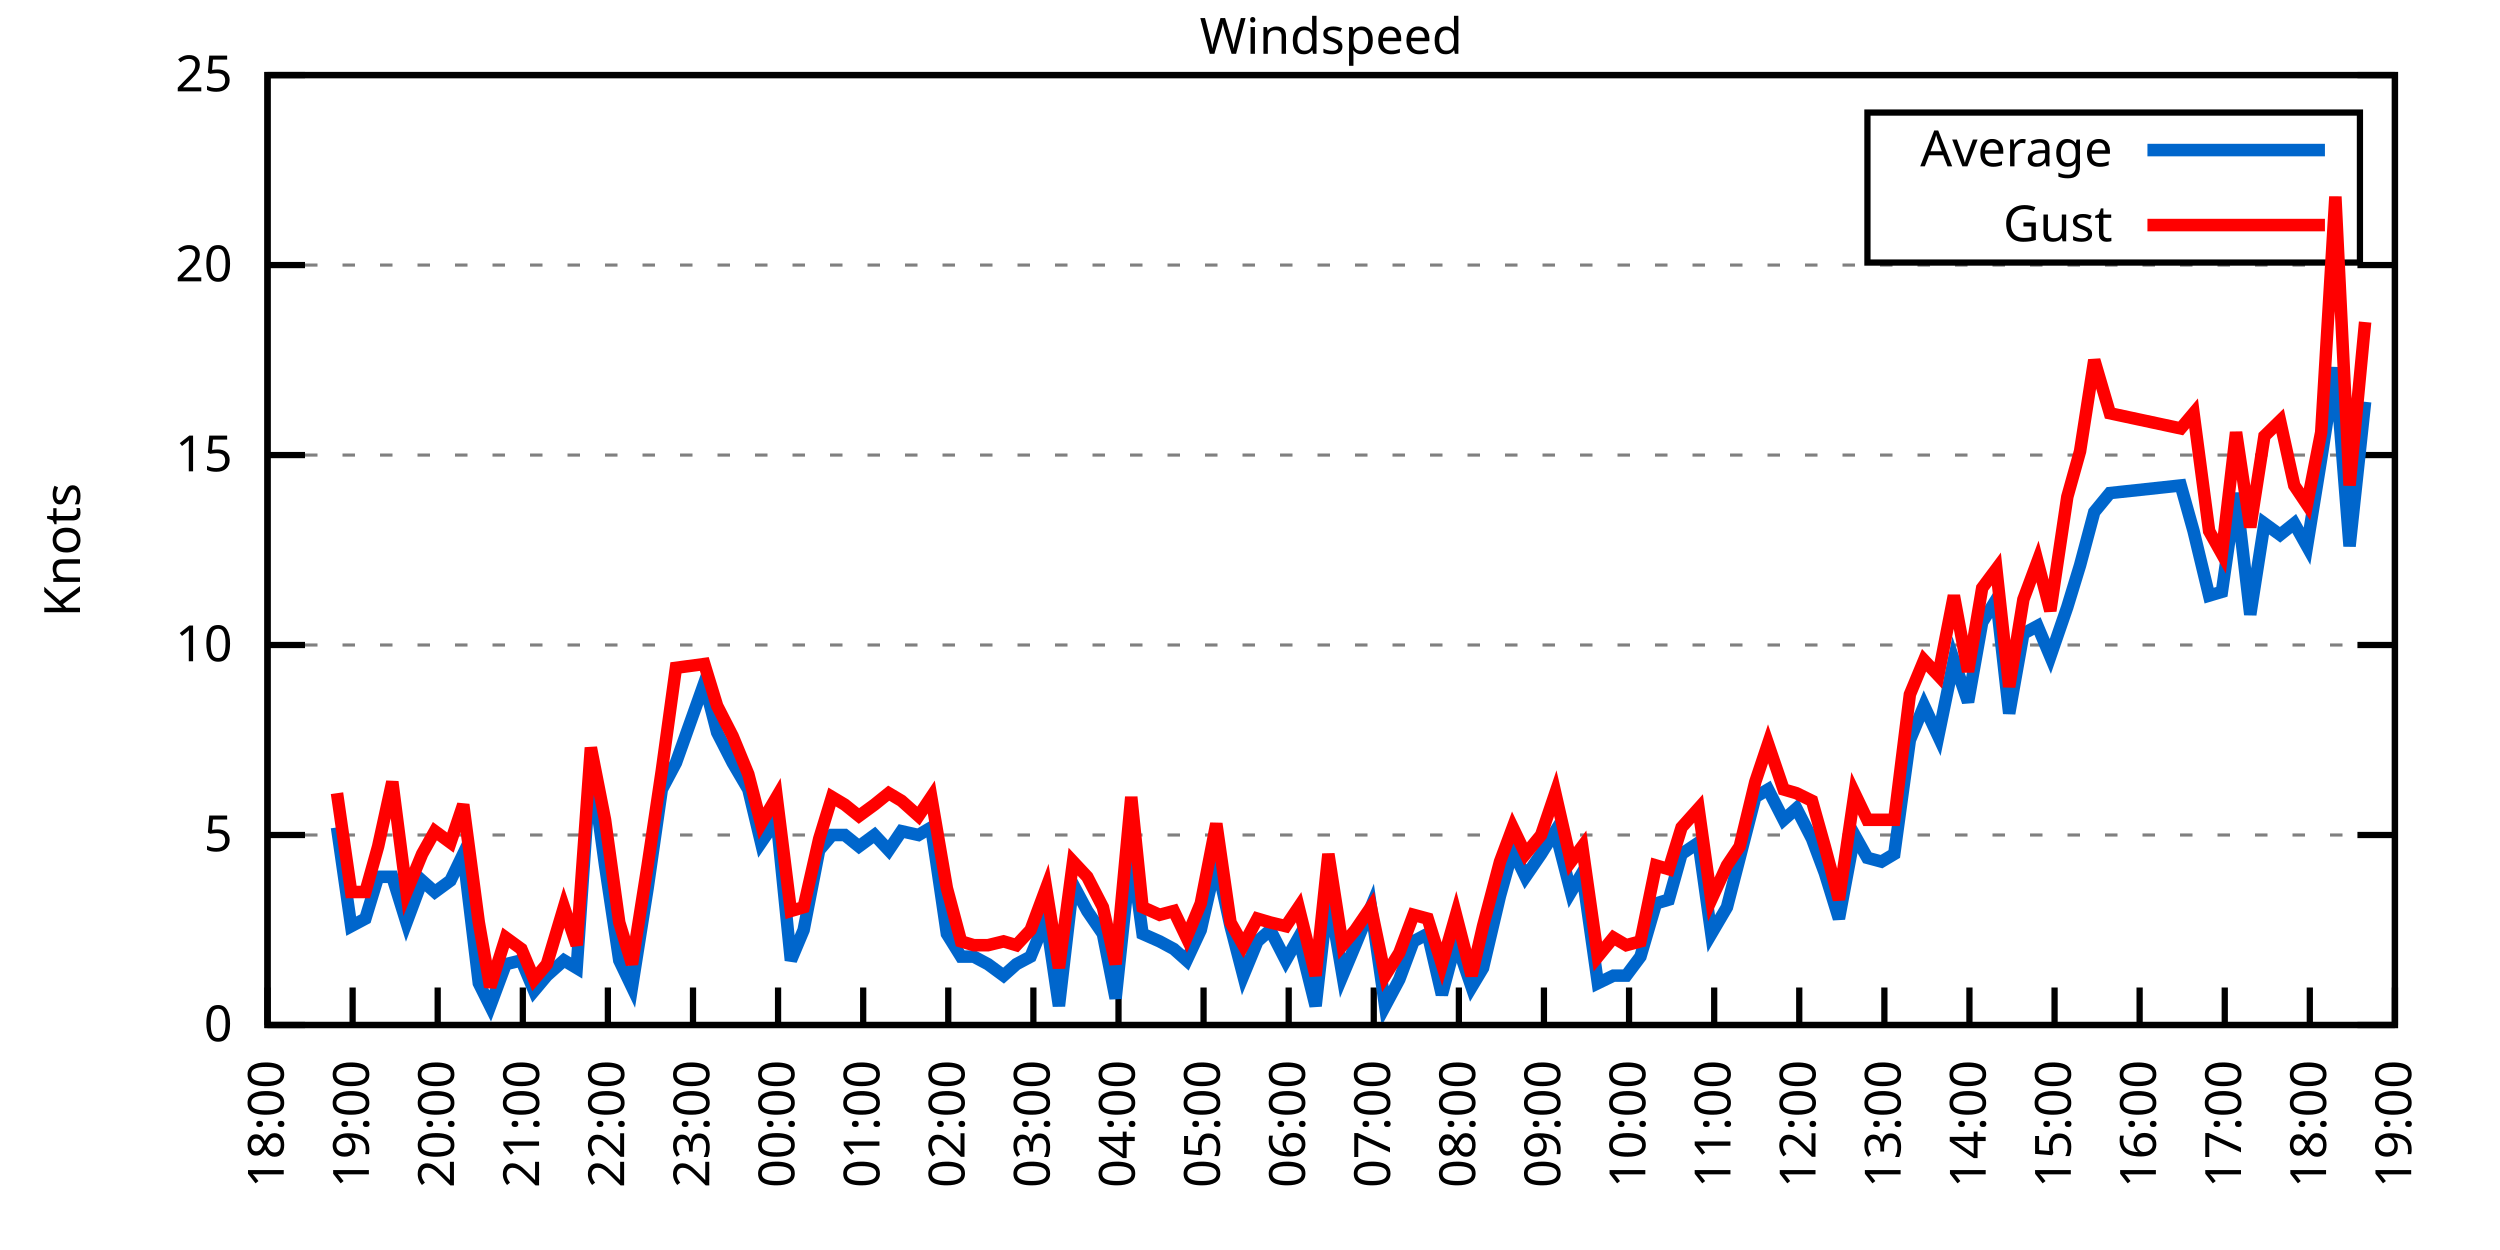
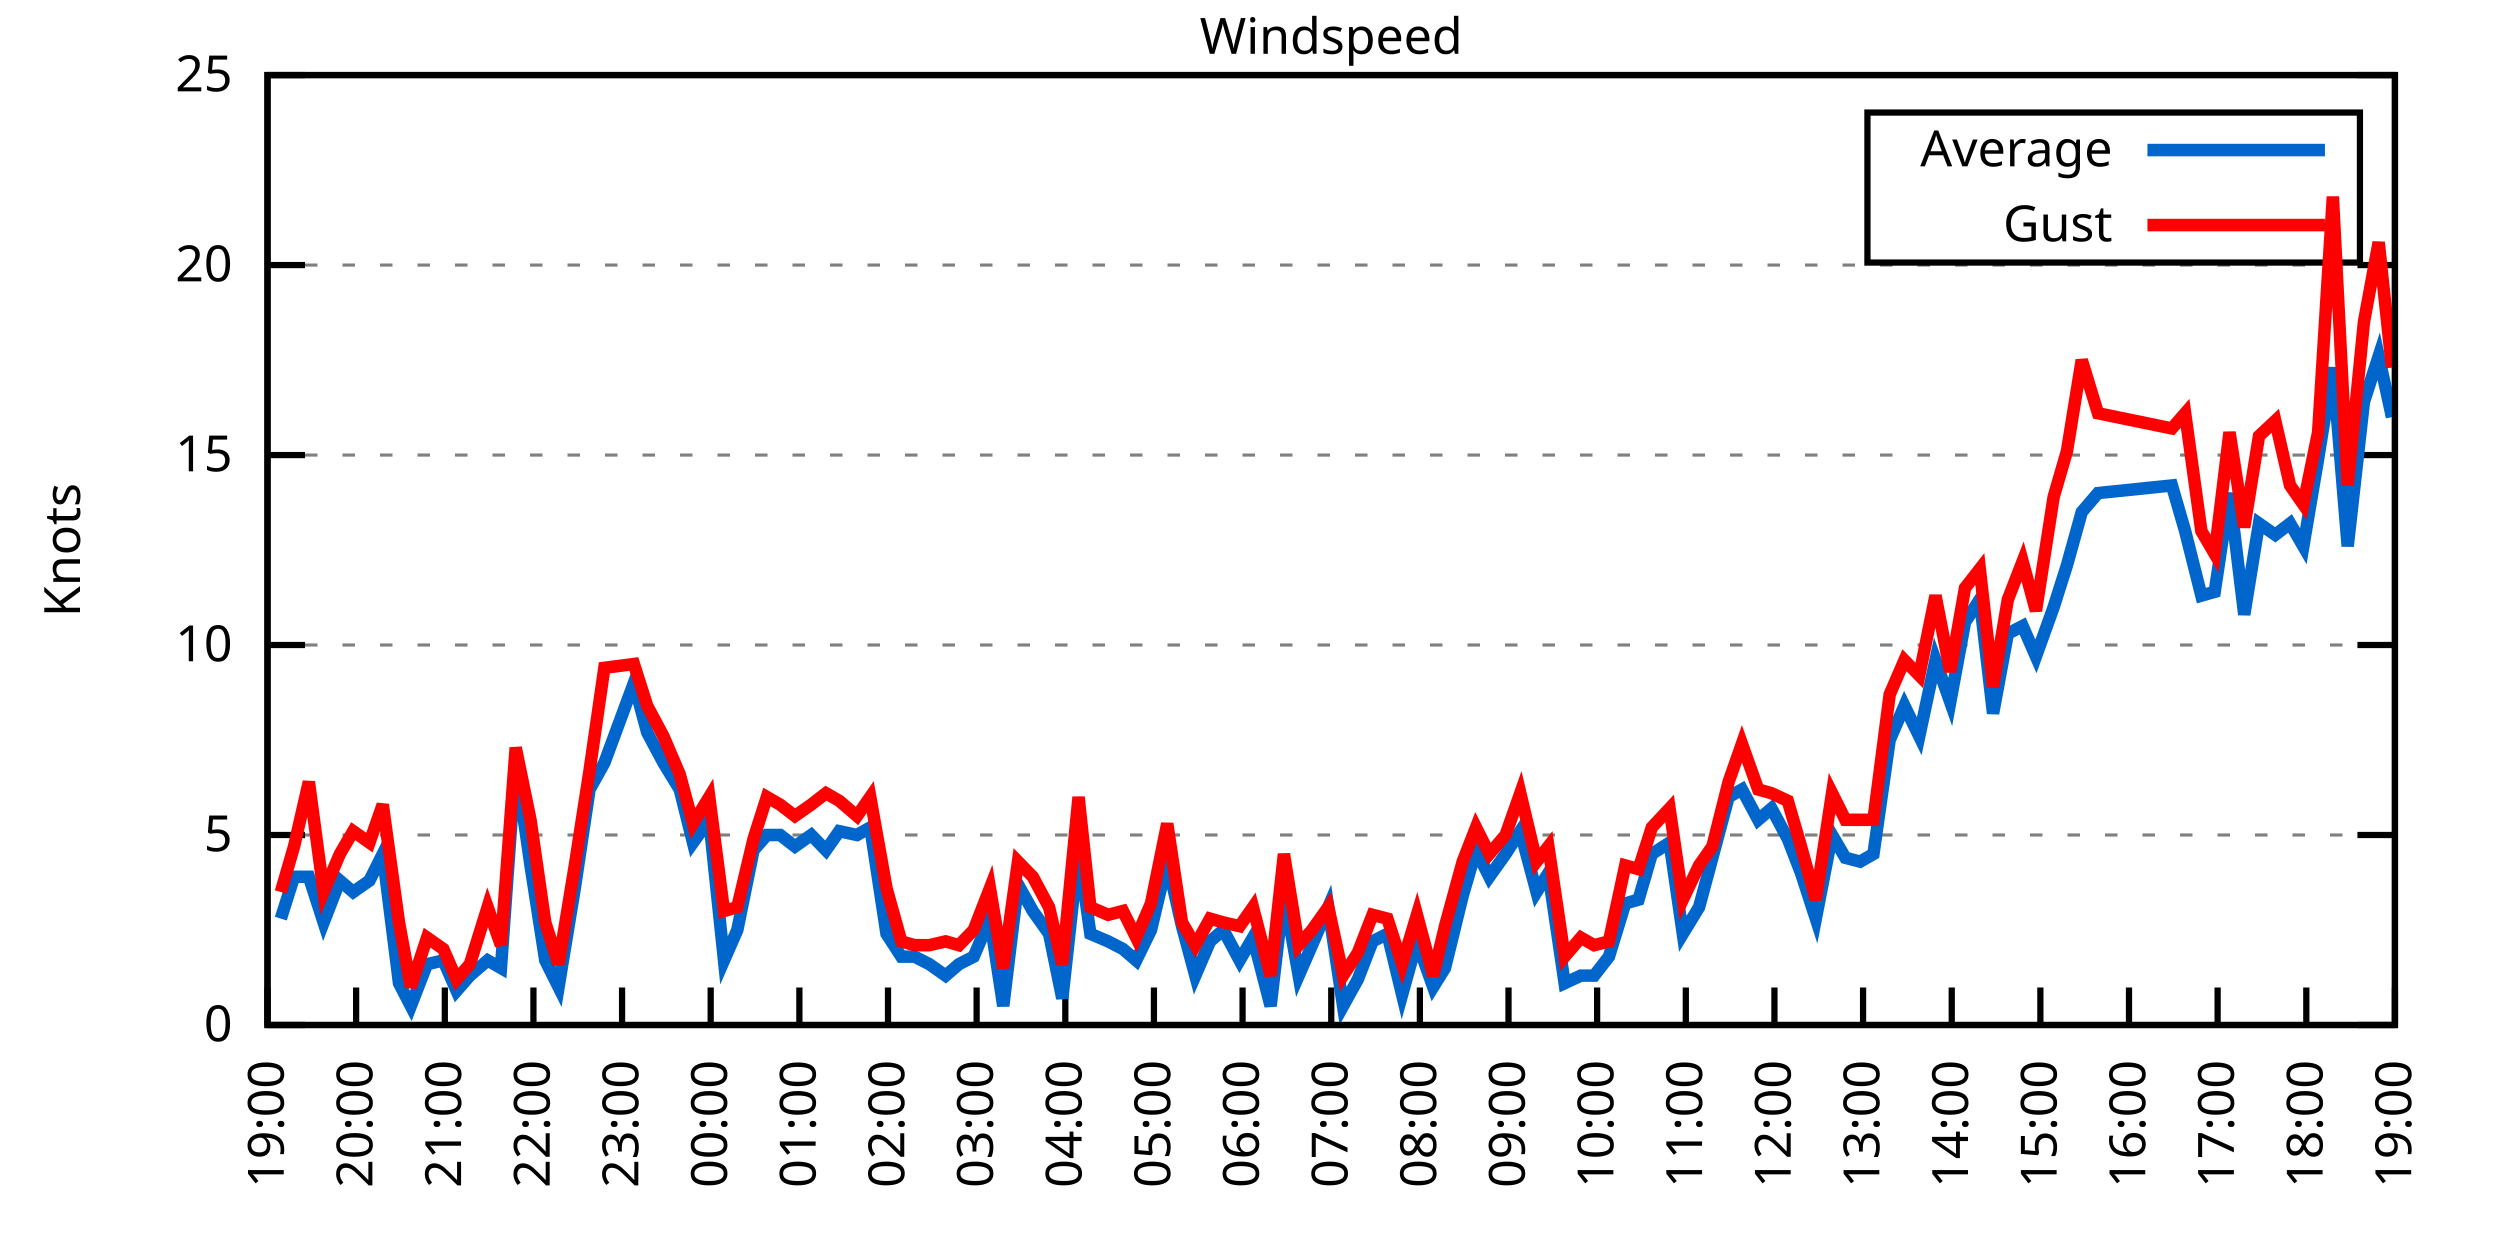
<svg xmlns="http://www.w3.org/2000/svg" xmlns:xlink="http://www.w3.org/1999/xlink" width="400" height="200" viewBox="0 0 400 200">
  <g id="gnuplot_canvas">
    <rect x="0" y="0" width="400" height="200" fill="none" />
    <defs>
      <circle id="gpDot" r="0.5" stroke-width="0.5" stroke="currentColor" />
      <path id="gpPt0" stroke-width="0.333" stroke="currentColor" d="M-1,0 h2 M0,-1 v2" />
      <path id="gpPt1" stroke-width="0.333" stroke="currentColor" d="M-1,-1 L1,1 M1,-1 L-1,1" />
      <path id="gpPt2" stroke-width="0.333" stroke="currentColor" d="M-1,0 L1,0 M0,-1 L0,1 M-1,-1 L1,1 M-1,1 L1,-1" />
      <rect id="gpPt3" stroke-width="0.333" stroke="currentColor" x="-1" y="-1" width="2" height="2" />
      <rect id="gpPt4" stroke-width="0.333" stroke="currentColor" fill="currentColor" x="-1" y="-1" width="2" height="2" />
      <circle id="gpPt5" stroke-width="0.333" stroke="currentColor" cx="0" cy="0" r="1" />
      <use xlink:href="#gpPt5" id="gpPt6" fill="currentColor" stroke="none" />
      <path id="gpPt7" stroke-width="0.333" stroke="currentColor" d="M0,-1.33 L-1.33,0.67 L1.33,0.67 z" />
      <use xlink:href="#gpPt7" id="gpPt8" fill="currentColor" stroke="none" />
      <use xlink:href="#gpPt7" id="gpPt9" stroke="currentColor" transform="rotate(180)" />
      <use xlink:href="#gpPt9" id="gpPt10" fill="currentColor" stroke="none" />
      <use xlink:href="#gpPt3" id="gpPt11" stroke="currentColor" transform="rotate(45)" />
      <use xlink:href="#gpPt11" id="gpPt12" fill="currentColor" stroke="none" />
      <path id="gpPt13" stroke-width="0.333" stroke="currentColor" d="M0,1.330 L1.265,0.411 L0.782,-1.067 L-0.782,-1.076 L-1.265,0.411 z" />
      <use xlink:href="#gpPt13" id="gpPt14" fill="currentColor" stroke="none" />
      <filter id="textbox" filterUnits="objectBoundingBox" x="0" y="0" height="1" width="1">
        <feFlood flood-color="white" flood-opacity="1" result="bgnd" />
        <feComposite in="SourceGraphic" in2="bgnd" operator="atop" />
      </filter>
      <filter id="greybox" filterUnits="objectBoundingBox" x="0" y="0" height="1" width="1">
        <feFlood flood-color="lightgrey" flood-opacity="1" result="grey" />
        <feComposite in="SourceGraphic" in2="grey" operator="atop" />
      </filter>
    </defs>
    <g fill="none" color="white" stroke="currentColor" stroke-width="1.00" stroke-linecap="butt" stroke-linejoin="miter">
</g>
    <g fill="none" color="black" stroke="currentColor" stroke-width="1.00" stroke-linecap="butt" stroke-linejoin="miter">
      <g stroke="none" shape-rendering="crispEdges">
        <polygon fill="rgb(255, 255, 255)" points="42.80,164.00 383.18,164.00 383.18,12.02 42.80,12.02 " />
      </g>
    </g>
    <g fill="none" color="black" stroke="currentColor" stroke-width="1.00" stroke-linecap="butt" stroke-linejoin="miter">
</g>
    <g fill="none" color="black" stroke="black" stroke-width="0.50" stroke-linecap="butt" stroke-linejoin="miter">
</g>
    <g fill="none" color="gray" stroke="currentColor" stroke-width="0.50" stroke-linecap="butt" stroke-linejoin="miter">
      <path stroke="gray" stroke-dasharray="2,4" class="gridline" d="M42.80,164.00 L383.19,164.00  " />
    </g>
    <g fill="none" color="gray" stroke="gray" stroke-width="1.00" stroke-linecap="butt" stroke-linejoin="miter">
</g>
    <g fill="none" color="black" stroke="currentColor" stroke-width="1.00" stroke-linecap="butt" stroke-linejoin="miter">
      <path stroke="black" d="M42.80,164.00 L48.80,164.00 M383.19,164.00 L377.19,164.00  " />
      <g transform="translate(37.20,166.60)" stroke="none" fill="black" font-family="Sans" font-size="8.00" text-anchor="end">
        <text>
          <tspan font-family="Sans"> 0</tspan>
        </text>
      </g>
    </g>
    <g fill="none" color="black" stroke="currentColor" stroke-width="1.00" stroke-linecap="butt" stroke-linejoin="miter">
</g>
    <g fill="none" color="black" stroke="black" stroke-width="0.50" stroke-linecap="butt" stroke-linejoin="miter">
</g>
    <g fill="none" color="gray" stroke="currentColor" stroke-width="0.50" stroke-linecap="butt" stroke-linejoin="miter">
      <path stroke="gray" stroke-dasharray="2,4" class="gridline" d="M42.80,133.60 L383.19,133.60  " />
    </g>
    <g fill="none" color="gray" stroke="gray" stroke-width="1.00" stroke-linecap="butt" stroke-linejoin="miter">
</g>
    <g fill="none" color="black" stroke="currentColor" stroke-width="1.00" stroke-linecap="butt" stroke-linejoin="miter">
      <path stroke="black" d="M42.80,133.60 L48.80,133.60 M383.19,133.60 L377.19,133.60  " />
      <g transform="translate(37.20,136.20)" stroke="none" fill="black" font-family="Sans" font-size="8.00" text-anchor="end">
        <text>
          <tspan font-family="Sans"> 5</tspan>
        </text>
      </g>
    </g>
    <g fill="none" color="black" stroke="currentColor" stroke-width="1.00" stroke-linecap="butt" stroke-linejoin="miter">
</g>
    <g fill="none" color="black" stroke="black" stroke-width="0.50" stroke-linecap="butt" stroke-linejoin="miter">
</g>
    <g fill="none" color="gray" stroke="currentColor" stroke-width="0.50" stroke-linecap="butt" stroke-linejoin="miter">
      <path stroke="gray" stroke-dasharray="2,4" class="gridline" d="M42.80,103.20 L383.19,103.20  " />
    </g>
    <g fill="none" color="gray" stroke="gray" stroke-width="1.00" stroke-linecap="butt" stroke-linejoin="miter">
</g>
    <g fill="none" color="black" stroke="currentColor" stroke-width="1.00" stroke-linecap="butt" stroke-linejoin="miter">
      <path stroke="black" d="M42.80,103.20 L48.80,103.20 M383.19,103.20 L377.19,103.20  " />
      <g transform="translate(37.20,105.80)" stroke="none" fill="black" font-family="Sans" font-size="8.00" text-anchor="end">
        <text>
          <tspan font-family="Sans"> 10</tspan>
        </text>
      </g>
    </g>
    <g fill="none" color="black" stroke="currentColor" stroke-width="1.00" stroke-linecap="butt" stroke-linejoin="miter">
</g>
    <g fill="none" color="black" stroke="black" stroke-width="0.50" stroke-linecap="butt" stroke-linejoin="miter">
</g>
    <g fill="none" color="gray" stroke="currentColor" stroke-width="0.50" stroke-linecap="butt" stroke-linejoin="miter">
      <path stroke="gray" stroke-dasharray="2,4" class="gridline" d="M42.80,72.81 L383.19,72.81  " />
    </g>
    <g fill="none" color="gray" stroke="gray" stroke-width="1.00" stroke-linecap="butt" stroke-linejoin="miter">
</g>
    <g fill="none" color="black" stroke="currentColor" stroke-width="1.00" stroke-linecap="butt" stroke-linejoin="miter">
      <path stroke="black" d="M42.80,72.81 L48.80,72.81 M383.19,72.81 L377.19,72.81  " />
      <g transform="translate(37.20,75.41)" stroke="none" fill="black" font-family="Sans" font-size="8.00" text-anchor="end">
        <text>
          <tspan font-family="Sans"> 15</tspan>
        </text>
      </g>
    </g>
    <g fill="none" color="black" stroke="currentColor" stroke-width="1.00" stroke-linecap="butt" stroke-linejoin="miter">
</g>
    <g fill="none" color="black" stroke="black" stroke-width="0.50" stroke-linecap="butt" stroke-linejoin="miter">
</g>
    <g fill="none" color="gray" stroke="currentColor" stroke-width="0.50" stroke-linecap="butt" stroke-linejoin="miter">
      <path stroke="gray" stroke-dasharray="2,4" class="gridline" d="M42.80,42.41 L383.19,42.41  " />
    </g>
    <g fill="none" color="gray" stroke="gray" stroke-width="1.00" stroke-linecap="butt" stroke-linejoin="miter">
</g>
    <g fill="none" color="black" stroke="currentColor" stroke-width="1.00" stroke-linecap="butt" stroke-linejoin="miter">
      <path stroke="black" d="M42.80,42.41 L48.80,42.41 M383.19,42.41 L377.19,42.41  " />
      <g transform="translate(37.20,45.01)" stroke="none" fill="black" font-family="Sans" font-size="8.00" text-anchor="end">
        <text>
          <tspan font-family="Sans"> 20</tspan>
        </text>
      </g>
    </g>
    <g fill="none" color="black" stroke="currentColor" stroke-width="1.00" stroke-linecap="butt" stroke-linejoin="miter">
</g>
    <g fill="none" color="black" stroke="black" stroke-width="0.50" stroke-linecap="butt" stroke-linejoin="miter">
</g>
    <g fill="none" color="gray" stroke="currentColor" stroke-width="0.50" stroke-linecap="butt" stroke-linejoin="miter">
      <path stroke="gray" stroke-dasharray="2,4" class="gridline" d="M42.80,12.01 L383.19,12.01  " />
    </g>
    <g fill="none" color="gray" stroke="gray" stroke-width="1.00" stroke-linecap="butt" stroke-linejoin="miter">
</g>
    <g fill="none" color="black" stroke="currentColor" stroke-width="1.00" stroke-linecap="butt" stroke-linejoin="miter">
      <path stroke="black" d="M42.80,12.01 L48.80,12.01 M383.19,12.01 L377.19,12.01  " />
      <g transform="translate(37.20,14.61)" stroke="none" fill="black" font-family="Sans" font-size="8.00" text-anchor="end">
        <text>
          <tspan font-family="Sans"> 25</tspan>
        </text>
      </g>
    </g>
    <g fill="none" color="black" stroke="currentColor" stroke-width="1.00" stroke-linecap="butt" stroke-linejoin="miter">
      <path stroke="black" d="M42.80,164.00 L42.80,158.00  " />
      <g transform="translate(45.40,169.60) rotate(270.00)" stroke="none" fill="black" font-family="Sans" font-size="8.00" text-anchor="end">
        <text>
-           <tspan font-family="Sans">18:00</tspan>
-         </text>
-       </g>
-     </g>
-     <g fill="none" color="black" stroke="currentColor" stroke-width="1.00" stroke-linecap="butt" stroke-linejoin="miter">
-       <path stroke="black" d="M56.42,164.00 L56.42,158.00  " />
-       <g transform="translate(59.02,169.60) rotate(270.00)" stroke="none" fill="black" font-family="Sans" font-size="8.00" text-anchor="end">
-         <text>
          <tspan font-family="Sans">19:00</tspan>
        </text>
      </g>
    </g>
    <g fill="none" color="black" stroke="currentColor" stroke-width="1.00" stroke-linecap="butt" stroke-linejoin="miter">
-       <path stroke="black" d="M70.03,164.00 L70.03,158.00  " />
-       <g transform="translate(72.63,169.60) rotate(270.00)" stroke="none" fill="black" font-family="Sans" font-size="8.00" text-anchor="end">
+       <path stroke="black" d="M56.98,164.00 L56.98,158.00  " />
+       <g transform="translate(59.58,169.60) rotate(270.00)" stroke="none" fill="black" font-family="Sans" font-size="8.00" text-anchor="end">
        <text>
          <tspan font-family="Sans">20:00</tspan>
        </text>
      </g>
    </g>
    <g fill="none" color="black" stroke="currentColor" stroke-width="1.00" stroke-linecap="butt" stroke-linejoin="miter">
-       <path stroke="black" d="M83.65,164.00 L83.65,158.00  " />
-       <g transform="translate(86.25,169.60) rotate(270.00)" stroke="none" fill="black" font-family="Sans" font-size="8.00" text-anchor="end">
+       <path stroke="black" d="M71.17,164.00 L71.17,158.00  " />
+       <g transform="translate(73.77,169.60) rotate(270.00)" stroke="none" fill="black" font-family="Sans" font-size="8.00" text-anchor="end">
        <text>
          <tspan font-family="Sans">21:00</tspan>
        </text>
      </g>
    </g>
    <g fill="none" color="black" stroke="currentColor" stroke-width="1.00" stroke-linecap="butt" stroke-linejoin="miter">
-       <path stroke="black" d="M97.26,164.00 L97.26,158.00  " />
-       <g transform="translate(99.86,169.60) rotate(270.00)" stroke="none" fill="black" font-family="Sans" font-size="8.00" text-anchor="end">
+       <path stroke="black" d="M85.35,164.00 L85.35,158.00  " />
+       <g transform="translate(87.95,169.60) rotate(270.00)" stroke="none" fill="black" font-family="Sans" font-size="8.00" text-anchor="end">
        <text>
          <tspan font-family="Sans">22:00</tspan>
        </text>
      </g>
    </g>
    <g fill="none" color="black" stroke="currentColor" stroke-width="1.00" stroke-linecap="butt" stroke-linejoin="miter">
-       <path stroke="black" d="M110.88,164.00 L110.88,158.00  " />
-       <g transform="translate(113.48,169.60) rotate(270.00)" stroke="none" fill="black" font-family="Sans" font-size="8.00" text-anchor="end">
+       <path stroke="black" d="M99.53,164.00 L99.53,158.00  " />
+       <g transform="translate(102.13,169.60) rotate(270.00)" stroke="none" fill="black" font-family="Sans" font-size="8.00" text-anchor="end">
        <text>
          <tspan font-family="Sans">23:00</tspan>
        </text>
      </g>
    </g>
    <g fill="none" color="black" stroke="currentColor" stroke-width="1.00" stroke-linecap="butt" stroke-linejoin="miter">
-       <path stroke="black" d="M124.49,164.00 L124.49,158.00  " />
-       <g transform="translate(127.09,169.60) rotate(270.00)" stroke="none" fill="black" font-family="Sans" font-size="8.00" text-anchor="end">
+       <path stroke="black" d="M113.71,164.00 L113.71,158.00  " />
+       <g transform="translate(116.31,169.60) rotate(270.00)" stroke="none" fill="black" font-family="Sans" font-size="8.00" text-anchor="end">
        <text>
          <tspan font-family="Sans">00:00</tspan>
        </text>
      </g>
    </g>
    <g fill="none" color="black" stroke="currentColor" stroke-width="1.00" stroke-linecap="butt" stroke-linejoin="miter">
-       <path stroke="black" d="M138.11,164.00 L138.11,158.00  " />
-       <g transform="translate(140.71,169.60) rotate(270.00)" stroke="none" fill="black" font-family="Sans" font-size="8.00" text-anchor="end">
+       <path stroke="black" d="M127.90,164.00 L127.90,158.00  " />
+       <g transform="translate(130.50,169.60) rotate(270.00)" stroke="none" fill="black" font-family="Sans" font-size="8.00" text-anchor="end">
        <text>
          <tspan font-family="Sans">01:00</tspan>
        </text>
      </g>
    </g>
    <g fill="none" color="black" stroke="currentColor" stroke-width="1.00" stroke-linecap="butt" stroke-linejoin="miter">
-       <path stroke="black" d="M151.72,164.00 L151.72,158.00  " />
-       <g transform="translate(154.32,169.60) rotate(270.00)" stroke="none" fill="black" font-family="Sans" font-size="8.00" text-anchor="end">
+       <path stroke="black" d="M142.08,164.00 L142.08,158.00  " />
+       <g transform="translate(144.68,169.60) rotate(270.00)" stroke="none" fill="black" font-family="Sans" font-size="8.00" text-anchor="end">
        <text>
          <tspan font-family="Sans">02:00</tspan>
        </text>
      </g>
    </g>
    <g fill="none" color="black" stroke="currentColor" stroke-width="1.00" stroke-linecap="butt" stroke-linejoin="miter">
-       <path stroke="black" d="M165.34,164.00 L165.34,158.00  " />
-       <g transform="translate(167.94,169.60) rotate(270.00)" stroke="none" fill="black" font-family="Sans" font-size="8.00" text-anchor="end">
+       <path stroke="black" d="M156.26,164.00 L156.26,158.00  " />
+       <g transform="translate(158.86,169.60) rotate(270.00)" stroke="none" fill="black" font-family="Sans" font-size="8.00" text-anchor="end">
        <text>
          <tspan font-family="Sans">03:00</tspan>
        </text>
      </g>
    </g>
    <g fill="none" color="black" stroke="currentColor" stroke-width="1.00" stroke-linecap="butt" stroke-linejoin="miter">
-       <path stroke="black" d="M178.96,164.00 L178.96,158.00  " />
-       <g transform="translate(181.56,169.60) rotate(270.00)" stroke="none" fill="black" font-family="Sans" font-size="8.00" text-anchor="end">
+       <path stroke="black" d="M170.45,164.00 L170.45,158.00  " />
+       <g transform="translate(173.05,169.60) rotate(270.00)" stroke="none" fill="black" font-family="Sans" font-size="8.00" text-anchor="end">
        <text>
          <tspan font-family="Sans">04:00</tspan>
        </text>
      </g>
    </g>
    <g fill="none" color="black" stroke="currentColor" stroke-width="1.00" stroke-linecap="butt" stroke-linejoin="miter">
-       <path stroke="black" d="M192.57,164.00 L192.57,158.00  " />
-       <g transform="translate(195.17,169.60) rotate(270.00)" stroke="none" fill="black" font-family="Sans" font-size="8.00" text-anchor="end">
+       <path stroke="black" d="M184.63,164.00 L184.63,158.00  " />
+       <g transform="translate(187.23,169.60) rotate(270.00)" stroke="none" fill="black" font-family="Sans" font-size="8.00" text-anchor="end">
        <text>
          <tspan font-family="Sans">05:00</tspan>
        </text>
      </g>
    </g>
    <g fill="none" color="black" stroke="currentColor" stroke-width="1.00" stroke-linecap="butt" stroke-linejoin="miter">
-       <path stroke="black" d="M206.19,164.00 L206.19,158.00  " />
-       <g transform="translate(208.79,169.60) rotate(270.00)" stroke="none" fill="black" font-family="Sans" font-size="8.00" text-anchor="end">
+       <path stroke="black" d="M198.81,164.00 L198.81,158.00  " />
+       <g transform="translate(201.41,169.60) rotate(270.00)" stroke="none" fill="black" font-family="Sans" font-size="8.00" text-anchor="end">
        <text>
          <tspan font-family="Sans">06:00</tspan>
        </text>
      </g>
    </g>
    <g fill="none" color="black" stroke="currentColor" stroke-width="1.00" stroke-linecap="butt" stroke-linejoin="miter">
-       <path stroke="black" d="M219.80,164.00 L219.80,158.00  " />
-       <g transform="translate(222.40,169.60) rotate(270.00)" stroke="none" fill="black" font-family="Sans" font-size="8.00" text-anchor="end">
+       <path stroke="black" d="M213.00,164.00 L213.00,158.00  " />
+       <g transform="translate(215.60,169.60) rotate(270.00)" stroke="none" fill="black" font-family="Sans" font-size="8.00" text-anchor="end">
        <text>
          <tspan font-family="Sans">07:00</tspan>
        </text>
      </g>
    </g>
    <g fill="none" color="black" stroke="currentColor" stroke-width="1.00" stroke-linecap="butt" stroke-linejoin="miter">
-       <path stroke="black" d="M233.42,164.00 L233.42,158.00  " />
-       <g transform="translate(236.02,169.60) rotate(270.00)" stroke="none" fill="black" font-family="Sans" font-size="8.00" text-anchor="end">
+       <path stroke="black" d="M227.18,164.00 L227.18,158.00  " />
+       <g transform="translate(229.78,169.60) rotate(270.00)" stroke="none" fill="black" font-family="Sans" font-size="8.00" text-anchor="end">
        <text>
          <tspan font-family="Sans">08:00</tspan>
        </text>
      </g>
    </g>
    <g fill="none" color="black" stroke="currentColor" stroke-width="1.00" stroke-linecap="butt" stroke-linejoin="miter">
-       <path stroke="black" d="M247.03,164.00 L247.03,158.00  " />
-       <g transform="translate(249.63,169.60) rotate(270.00)" stroke="none" fill="black" font-family="Sans" font-size="8.00" text-anchor="end">
+       <path stroke="black" d="M241.36,164.00 L241.36,158.00  " />
+       <g transform="translate(243.96,169.60) rotate(270.00)" stroke="none" fill="black" font-family="Sans" font-size="8.00" text-anchor="end">
        <text>
          <tspan font-family="Sans">09:00</tspan>
        </text>
      </g>
    </g>
    <g fill="none" color="black" stroke="currentColor" stroke-width="1.00" stroke-linecap="butt" stroke-linejoin="miter">
-       <path stroke="black" d="M260.65,164.00 L260.65,158.00  " />
-       <g transform="translate(263.25,169.60) rotate(270.00)" stroke="none" fill="black" font-family="Sans" font-size="8.00" text-anchor="end">
+       <path stroke="black" d="M255.54,164.00 L255.54,158.00  " />
+       <g transform="translate(258.14,169.60) rotate(270.00)" stroke="none" fill="black" font-family="Sans" font-size="8.00" text-anchor="end">
        <text>
          <tspan font-family="Sans">10:00</tspan>
        </text>
      </g>
    </g>
    <g fill="none" color="black" stroke="currentColor" stroke-width="1.00" stroke-linecap="butt" stroke-linejoin="miter">
-       <path stroke="black" d="M274.27,164.00 L274.27,158.00  " />
-       <g transform="translate(276.87,169.60) rotate(270.00)" stroke="none" fill="black" font-family="Sans" font-size="8.00" text-anchor="end">
+       <path stroke="black" d="M269.73,164.00 L269.73,158.00  " />
+       <g transform="translate(272.33,169.60) rotate(270.00)" stroke="none" fill="black" font-family="Sans" font-size="8.00" text-anchor="end">
        <text>
          <tspan font-family="Sans">11:00</tspan>
        </text>
      </g>
    </g>
    <g fill="none" color="black" stroke="currentColor" stroke-width="1.00" stroke-linecap="butt" stroke-linejoin="miter">
-       <path stroke="black" d="M287.88,164.00 L287.88,158.00  " />
-       <g transform="translate(290.48,169.60) rotate(270.00)" stroke="none" fill="black" font-family="Sans" font-size="8.00" text-anchor="end">
+       <path stroke="black" d="M283.91,164.00 L283.91,158.00  " />
+       <g transform="translate(286.51,169.60) rotate(270.00)" stroke="none" fill="black" font-family="Sans" font-size="8.00" text-anchor="end">
        <text>
          <tspan font-family="Sans">12:00</tspan>
        </text>
      </g>
    </g>
    <g fill="none" color="black" stroke="currentColor" stroke-width="1.00" stroke-linecap="butt" stroke-linejoin="miter">
-       <path stroke="black" d="M301.50,164.00 L301.50,158.00  " />
-       <g transform="translate(304.10,169.60) rotate(270.00)" stroke="none" fill="black" font-family="Sans" font-size="8.00" text-anchor="end">
+       <path stroke="black" d="M298.09,164.00 L298.09,158.00  " />
+       <g transform="translate(300.69,169.60) rotate(270.00)" stroke="none" fill="black" font-family="Sans" font-size="8.00" text-anchor="end">
        <text>
          <tspan font-family="Sans">13:00</tspan>
        </text>
      </g>
    </g>
    <g fill="none" color="black" stroke="currentColor" stroke-width="1.00" stroke-linecap="butt" stroke-linejoin="miter">
-       <path stroke="black" d="M315.11,164.00 L315.11,158.00  " />
-       <g transform="translate(317.71,169.60) rotate(270.00)" stroke="none" fill="black" font-family="Sans" font-size="8.00" text-anchor="end">
+       <path stroke="black" d="M312.28,164.00 L312.28,158.00  " />
+       <g transform="translate(314.88,169.60) rotate(270.00)" stroke="none" fill="black" font-family="Sans" font-size="8.00" text-anchor="end">
        <text>
          <tspan font-family="Sans">14:00</tspan>
        </text>
      </g>
    </g>
    <g fill="none" color="black" stroke="currentColor" stroke-width="1.00" stroke-linecap="butt" stroke-linejoin="miter">
-       <path stroke="black" d="M328.73,164.00 L328.73,158.00  " />
-       <g transform="translate(331.33,169.60) rotate(270.00)" stroke="none" fill="black" font-family="Sans" font-size="8.00" text-anchor="end">
+       <path stroke="black" d="M326.46,164.00 L326.46,158.00  " />
+       <g transform="translate(329.06,169.60) rotate(270.00)" stroke="none" fill="black" font-family="Sans" font-size="8.00" text-anchor="end">
        <text>
          <tspan font-family="Sans">15:00</tspan>
        </text>
      </g>
    </g>
    <g fill="none" color="black" stroke="currentColor" stroke-width="1.00" stroke-linecap="butt" stroke-linejoin="miter">
-       <path stroke="black" d="M342.34,164.00 L342.34,158.00  " />
-       <g transform="translate(344.94,169.60) rotate(270.00)" stroke="none" fill="black" font-family="Sans" font-size="8.00" text-anchor="end">
+       <path stroke="black" d="M340.64,164.00 L340.64,158.00  " />
+       <g transform="translate(343.24,169.60) rotate(270.00)" stroke="none" fill="black" font-family="Sans" font-size="8.00" text-anchor="end">
        <text>
          <tspan font-family="Sans">16:00</tspan>
        </text>
      </g>
    </g>
    <g fill="none" color="black" stroke="currentColor" stroke-width="1.00" stroke-linecap="butt" stroke-linejoin="miter">
-       <path stroke="black" d="M355.96,164.00 L355.96,158.00  " />
-       <g transform="translate(358.56,169.60) rotate(270.00)" stroke="none" fill="black" font-family="Sans" font-size="8.00" text-anchor="end">
+       <path stroke="black" d="M354.82,164.00 L354.82,158.00  " />
+       <g transform="translate(357.42,169.60) rotate(270.00)" stroke="none" fill="black" font-family="Sans" font-size="8.00" text-anchor="end">
        <text>
          <tspan font-family="Sans">17:00</tspan>
        </text>
      </g>
    </g>
    <g fill="none" color="black" stroke="currentColor" stroke-width="1.00" stroke-linecap="butt" stroke-linejoin="miter">
-       <path stroke="black" d="M369.57,164.00 L369.57,158.00  " />
-       <g transform="translate(372.17,169.60) rotate(270.00)" stroke="none" fill="black" font-family="Sans" font-size="8.00" text-anchor="end">
+       <path stroke="black" d="M369.01,164.00 L369.01,158.00  " />
+       <g transform="translate(371.61,169.60) rotate(270.00)" stroke="none" fill="black" font-family="Sans" font-size="8.00" text-anchor="end">
        <text>
          <tspan font-family="Sans">18:00</tspan>
        </text>
      </g>
    </g>
    <g fill="none" color="black" stroke="currentColor" stroke-width="1.00" stroke-linecap="butt" stroke-linejoin="miter">
      <path stroke="black" d="M383.19,164.00 L383.19,158.00  " />
      <g transform="translate(385.79,169.60) rotate(270.00)" stroke="none" fill="black" font-family="Sans" font-size="8.00" text-anchor="end">
        <text>
          <tspan font-family="Sans">19:00</tspan>
        </text>
      </g>
    </g>
    <g fill="none" color="black" stroke="currentColor" stroke-width="1.00" stroke-linecap="butt" stroke-linejoin="miter">
</g>
    <g fill="none" color="black" stroke="currentColor" stroke-width="1.00" stroke-linecap="butt" stroke-linejoin="miter">
      <path stroke="black" d="M42.80,12.01 L42.80,164.00 L383.19,164.00 L383.19,12.01 L42.80,12.01 Z  " />
    </g>
    <g fill="none" color="black" stroke="currentColor" stroke-width="1.00" stroke-linecap="butt" stroke-linejoin="miter">
</g>
    <g fill="none" color="black" stroke="currentColor" stroke-width="1.00" stroke-linecap="butt" stroke-linejoin="miter">
      <path stroke="black" d="M298.79,42.01 L298.79,18.01 L377.59,18.01 L377.59,42.01 L298.79,42.01 Z  " />
    </g>
    <g id="Windspeed_plot_1">
      <g fill="none" color="white" stroke="black" stroke-width="2.00" stroke-linecap="butt" stroke-linejoin="miter">
</g>
      <g fill="none" color="black" stroke="currentColor" stroke-width="2.00" stroke-linecap="butt" stroke-linejoin="miter">
        <g transform="translate(337.99,26.61)" stroke="none" fill="black" font-family="Sans" font-size="8.00" text-anchor="end">
          <text>
            <tspan font-family="Sans">Average</tspan>
          </text>
        </g>
      </g>
      <g fill="none" color="black" stroke="currentColor" stroke-width="2.00" stroke-linecap="butt" stroke-linejoin="miter">
-         <path stroke="rgb(  0, 102, 204)" d="M343.59,24.01 L371.99,24.01 M53.92,132.39 L56.19,148.19 L58.46,146.98 L60.50,140.29 L62.77,140.29 L65.04,147.59   L67.54,140.90 L69.58,142.72 L72.07,140.90 L74.12,136.64 L76.61,157.31 L78.43,160.96 L80.92,154.27 L83.42,153.66   L85.46,158.53 L87.50,156.10 L90.23,153.66 L92.27,154.88 L94.54,122.05 L96.81,138.47 L99.08,153.66 L101.12,157.92   L103.62,142.11 L105.89,126.31 L108.15,122.05 L112.69,109.28 L114.74,117.19 L117.23,122.05 L119.73,126.31 L121.77,134.82   L124.27,131.17 L126.54,153.66 L128.58,148.80 L131.07,136.03 L133.12,133.60 L135.16,133.60 L137.43,135.43 L139.92,133.60   L142.19,136.03 L144.24,132.99 L146.96,133.60 L149.00,132.39 L151.50,149.41 L153.77,153.06 L155.81,153.06 L158.08,154.27   L160.57,156.10 L162.62,154.27 L164.89,153.06 L167.38,146.98 L169.43,160.96 L171.69,141.51 L173.96,145.76 L176.46,149.41   L178.50,159.74 L181.00,136.03 L182.81,149.41 L185.54,150.62 L187.81,151.84 L189.85,153.66 L192.12,148.80 L194.61,137.86   L196.88,148.19 L198.93,156.10 L201.19,150.62 L203.24,148.80 L205.73,153.66 L207.78,150.02 L210.50,160.96 L212.54,142.72   L214.81,156.10 L216.85,151.23 L219.35,145.15 L221.62,160.96 L223.89,156.70 L226.16,150.62 L228.43,149.41 L230.70,159.14   L232.96,150.62 L235.46,157.92 L237.28,154.88 L240.00,143.33 L242.04,136.03 L244.08,140.29 L246.58,136.64 L248.85,132.99   L251.35,142.72 L253.16,139.68 L255.66,157.31 L258.15,156.10 L260.20,156.10 L262.47,153.06 L264.96,144.55 L267.00,143.94   L269.05,136.64 L271.77,134.82 L273.81,149.41 L276.31,145.15 L278.35,137.25 L280.85,127.52 L282.89,126.31 L285.38,131.17   L287.43,129.35 L289.92,134.21 L291.97,139.68 L294.23,146.98 L296.73,133.60 L298.77,137.25 L301.04,137.86 L303.08,136.64   L305.58,118.40 L307.85,112.93 L310.12,117.80 L312.62,105.64 L314.89,112.32 L317.15,99.56 L319.42,95.91 L321.47,114.15   L323.74,101.38 L326.00,100.16 L328.05,105.03 L330.77,97.12 L332.81,90.44 L335.08,81.93 L337.58,78.89 L348.92,77.67   L350.97,84.97 L353.46,95.30 L355.50,94.69 L357.77,78.89 L360.04,98.34 L362.31,83.75 L364.81,85.57 L367.08,83.75   L369.12,87.40 L371.39,73.41 L373.66,58.82 L375.93,87.40 L378.42,64.29  " />
+         <path stroke="rgb(  0, 102, 204)" d="M343.59,24.01 L371.99,24.01 M44.93,146.98 L47.05,140.29 L49.42,140.29 L51.78,147.59 L54.38,140.90 L56.51,142.72   L59.11,140.90 L61.24,136.64 L63.84,157.31 L65.73,160.96 L68.33,154.27 L70.93,153.66 L73.06,158.53 L75.18,156.10   L78.02,153.66 L80.15,154.88 L82.51,122.05 L84.88,138.47 L87.24,153.66 L89.37,157.92 L91.97,142.11 L94.33,126.31   L96.70,122.05 L101.42,109.28 L103.55,117.19 L106.15,122.05 L108.75,126.31 L110.88,134.82 L113.48,131.17 L115.84,153.66   L117.97,148.80 L120.57,136.03 L122.70,133.60 L124.82,133.60 L127.19,135.43 L129.79,133.60 L132.15,136.03 L134.28,132.99   L137.12,133.60 L139.24,132.39 L141.84,149.41 L144.21,153.06 L146.34,153.06 L148.70,154.27 L151.30,156.10 L153.43,154.27   L155.79,153.06 L158.39,146.98 L160.52,160.96 L162.88,141.51 L165.25,145.76 L167.85,149.41 L169.97,159.74 L172.57,136.03   L174.46,149.41 L177.30,150.62 L179.67,151.84 L181.79,153.66 L184.16,148.80 L186.76,137.86 L189.12,148.19 L191.25,156.10   L193.61,150.62 L195.74,148.80 L198.34,153.66 L200.47,150.02 L203.30,160.96 L205.43,142.72 L207.79,156.10 L209.92,151.23   L212.52,145.15 L214.89,160.96 L217.25,156.70 L219.61,150.62 L221.98,149.41 L224.34,159.14 L226.71,150.62 L229.31,157.92   L231.20,154.88 L234.03,143.33 L236.16,136.03 L238.29,140.29 L240.89,136.64 L243.25,132.99 L245.85,142.72 L247.74,139.68   L250.34,157.31 L252.94,156.10 L255.07,156.10 L257.43,153.06 L260.04,144.55 L262.16,143.94 L264.29,136.64 L267.13,134.82   L269.25,149.41 L271.85,145.15 L273.98,137.25 L276.58,127.52 L278.71,126.31 L281.31,131.17 L283.44,129.35 L286.04,134.21   L288.16,139.68 L290.53,146.98 L293.13,133.60 L295.26,137.25 L297.62,137.86 L299.75,136.64 L302.35,118.40 L304.71,112.93   L307.08,117.80 L309.68,105.64 L312.04,112.32 L314.40,99.56 L316.77,95.91 L318.89,114.15 L321.26,101.38 L323.62,100.16   L325.75,105.03 L328.59,97.12 L330.71,90.44 L333.08,81.93 L335.68,78.89 L347.50,77.67 L349.62,84.97 L352.22,95.30   L354.35,94.69 L356.72,78.89 L359.08,98.34 L361.44,83.75 L364.04,85.57 L366.41,83.75 L368.53,87.40 L370.90,73.41   L373.26,58.82 L375.63,87.40 L378.23,64.29 L380.59,57.00 L382.72,66.73  " />
      </g>
    </g>
    <g id="Windspeed_plot_2">
      <g fill="none" color="black" stroke="currentColor" stroke-width="2.00" stroke-linecap="butt" stroke-linejoin="miter">
        <g transform="translate(337.99,38.61)" stroke="none" fill="black" font-family="Sans" font-size="8.00" text-anchor="end">
          <text>
            <tspan font-family="Sans">Gust</tspan>
          </text>
        </g>
      </g>
      <g fill="none" color="black" stroke="currentColor" stroke-width="2.00" stroke-linecap="butt" stroke-linejoin="miter">
-         <path stroke="rgb(255,   0,   0)" d="M343.59,36.01 L371.99,36.01 M53.92,126.91 L56.19,142.72 L58.46,142.72 L60.50,135.43 L62.77,125.09 L65.04,142.72   L67.54,136.64 L69.58,132.99 L72.07,134.82 L74.12,128.74 L76.61,147.59 L78.43,157.92 L80.92,150.02 L83.42,151.84   L85.46,156.70 L87.50,154.27 L90.23,145.15 L92.27,151.23 L94.54,119.62 L96.81,131.17 L99.08,147.59 L101.12,154.27   L103.62,138.47 L105.89,123.27 L108.15,106.85 L112.69,106.24 L114.74,112.93 L117.23,117.80 L119.73,123.87 L121.77,131.78   L124.27,127.52 L126.54,145.76 L128.58,145.15 L131.07,134.21 L133.12,127.52 L135.16,128.74 L137.43,130.56 L139.92,128.74   L142.19,126.91 L144.24,128.13 L146.96,130.56 L149.00,127.52 L151.50,142.11 L153.77,150.62 L155.81,151.23 L158.08,151.23   L160.57,150.62 L162.62,151.23 L164.89,148.80 L167.38,142.11 L169.43,154.88 L171.69,137.86 L173.96,140.29 L176.46,145.15   L178.50,154.27 L181.00,127.52 L182.81,145.15 L185.54,146.37 L187.81,145.76 L189.85,150.02 L192.12,144.55 L194.61,131.78   L196.88,147.59 L198.93,151.23 L201.19,146.98 L203.24,147.59 L205.73,148.19 L207.78,145.15 L210.50,156.10 L212.54,136.64   L214.81,151.23 L216.85,148.80 L219.35,145.15 L221.62,156.10 L223.89,152.45 L226.16,146.37 L228.43,146.98 L230.70,154.27   L232.96,146.37 L235.46,156.10 L237.28,148.19 L240.00,137.86 L242.04,132.39 L244.08,136.64 L246.58,133.60 L248.85,126.91   L251.35,137.86 L253.16,135.43 L255.66,153.06 L258.15,150.02 L260.20,151.23 L262.47,150.62 L264.96,138.47 L267.00,139.07   L269.05,132.39 L271.77,129.35 L273.81,143.94 L276.31,138.47 L278.35,135.43 L280.85,125.09 L282.89,119.01 L285.38,126.31   L287.43,126.91 L289.92,128.13 L291.97,135.43 L294.23,143.94 L296.73,126.91 L298.77,131.17 L301.04,131.17 L303.08,131.17   L305.58,111.11 L307.85,105.64 L310.12,108.07 L312.62,95.30 L314.89,107.46 L317.15,94.08 L319.42,91.04 L321.47,109.89   L323.74,95.91 L326.00,89.83 L328.05,97.73 L330.77,79.49 L332.81,72.20 L335.08,57.61 L337.58,66.12 L348.92,68.55   L350.97,66.12 L353.46,84.97 L355.50,88.61 L357.77,69.16 L360.04,84.36 L362.31,69.77 L364.81,67.33 L367.08,77.67   L369.12,80.71 L371.39,69.16 L373.66,31.46 L375.93,77.67 L378.42,51.53  " />
+         <path stroke="rgb(255,   0,   0)" d="M343.59,36.01 L371.99,36.01 M44.93,142.72 L47.05,135.43 L49.42,125.09 L51.78,142.72 L54.38,136.64 L56.51,132.99   L59.11,134.82 L61.24,128.74 L63.84,147.59 L65.73,157.92 L68.33,150.02 L70.93,151.84 L73.06,156.70 L75.18,154.27   L78.02,145.15 L80.15,151.23 L82.51,119.62 L84.88,131.17 L87.24,147.59 L89.37,154.27 L91.97,138.47 L94.33,123.27   L96.70,106.85 L101.42,106.24 L103.55,112.93 L106.15,117.80 L108.75,123.87 L110.88,131.78 L113.48,127.52 L115.84,145.76   L117.97,145.15 L120.57,134.21 L122.70,127.52 L124.82,128.74 L127.19,130.56 L129.79,128.74 L132.15,126.91 L134.28,128.13   L137.12,130.56 L139.24,127.52 L141.84,142.11 L144.21,150.62 L146.34,151.23 L148.70,151.23 L151.30,150.62 L153.43,151.23   L155.79,148.80 L158.39,142.11 L160.52,154.88 L162.88,137.86 L165.25,140.29 L167.85,145.15 L169.97,154.27 L172.57,127.52   L174.46,145.15 L177.30,146.37 L179.67,145.76 L181.79,150.02 L184.16,144.55 L186.76,131.78 L189.12,147.59 L191.25,151.23   L193.61,146.98 L195.74,147.59 L198.34,148.19 L200.47,145.15 L203.30,156.10 L205.43,136.64 L207.79,151.23 L209.92,148.80   L212.52,145.15 L214.89,156.10 L217.25,152.45 L219.61,146.37 L221.98,146.98 L224.34,154.27 L226.71,146.37 L229.31,156.10   L231.20,148.19 L234.03,137.86 L236.16,132.39 L238.29,136.64 L240.89,133.60 L243.25,126.91 L245.85,137.86 L247.74,135.43   L250.34,153.06 L252.94,150.02 L255.07,151.23 L257.43,150.62 L260.04,138.47 L262.16,139.07 L264.29,132.39 L267.13,129.35   L269.25,143.94 L271.85,138.47 L273.98,135.43 L276.58,125.09 L278.71,119.01 L281.31,126.31 L283.44,126.91 L286.04,128.13   L288.16,135.43 L290.53,143.94 L293.13,126.91 L295.26,131.17 L297.62,131.17 L299.75,131.17 L302.35,111.11 L304.71,105.64   L307.08,108.07 L309.68,95.30 L312.04,107.46 L314.40,94.08 L316.77,91.04 L318.89,109.89 L321.26,95.91 L323.62,89.83   L325.75,97.73 L328.59,79.49 L330.71,72.20 L333.08,57.61 L335.68,66.12 L347.50,68.55 L349.62,66.12 L352.22,84.97   L354.35,88.61 L356.72,69.16 L359.08,84.36 L361.44,69.77 L364.04,67.33 L366.41,77.67 L368.53,80.71 L370.90,69.16   L373.26,31.46 L375.63,77.67 L378.23,51.53 L380.59,38.76 L382.72,58.82  " />
      </g>
    </g>
    <g fill="none" color="black" stroke="currentColor" stroke-width="2.00" stroke-linecap="butt" stroke-linejoin="miter">
</g>
    <g fill="none" color="black" stroke="black" stroke-width="1.00" stroke-linecap="butt" stroke-linejoin="miter">
</g>
    <g fill="none" color="black" stroke="currentColor" stroke-width="1.00" stroke-linecap="butt" stroke-linejoin="miter">
      <path stroke="black" d="M42.80,12.01 L42.80,164.00 L383.19,164.00 L383.19,12.01 L42.80,12.01 Z  " />
      <g transform="translate(12.80,88.01) rotate(270.00)" stroke="none" fill="black" font-family="Sans" font-size="8.00" text-anchor="middle">
        <text>
          <tspan font-family="Sans">Knots</tspan>
        </text>
      </g>
    </g>
    <g fill="none" color="black" stroke="currentColor" stroke-width="1.00" stroke-linecap="butt" stroke-linejoin="miter">
</g>
    <g fill="none" color="black" stroke="currentColor" stroke-width="1.00" stroke-linecap="butt" stroke-linejoin="miter">
      <g transform="translate(212.99,8.61)" stroke="none" fill="black" font-family="Sans" font-size="8.00" text-anchor="middle">
        <text>
          <tspan font-family="Sans">Windspeed</tspan>
        </text>
      </g>
    </g>
    <g fill="none" color="black" stroke="currentColor" stroke-width="1.00" stroke-linecap="butt" stroke-linejoin="miter">
</g>
  </g>
</svg>
